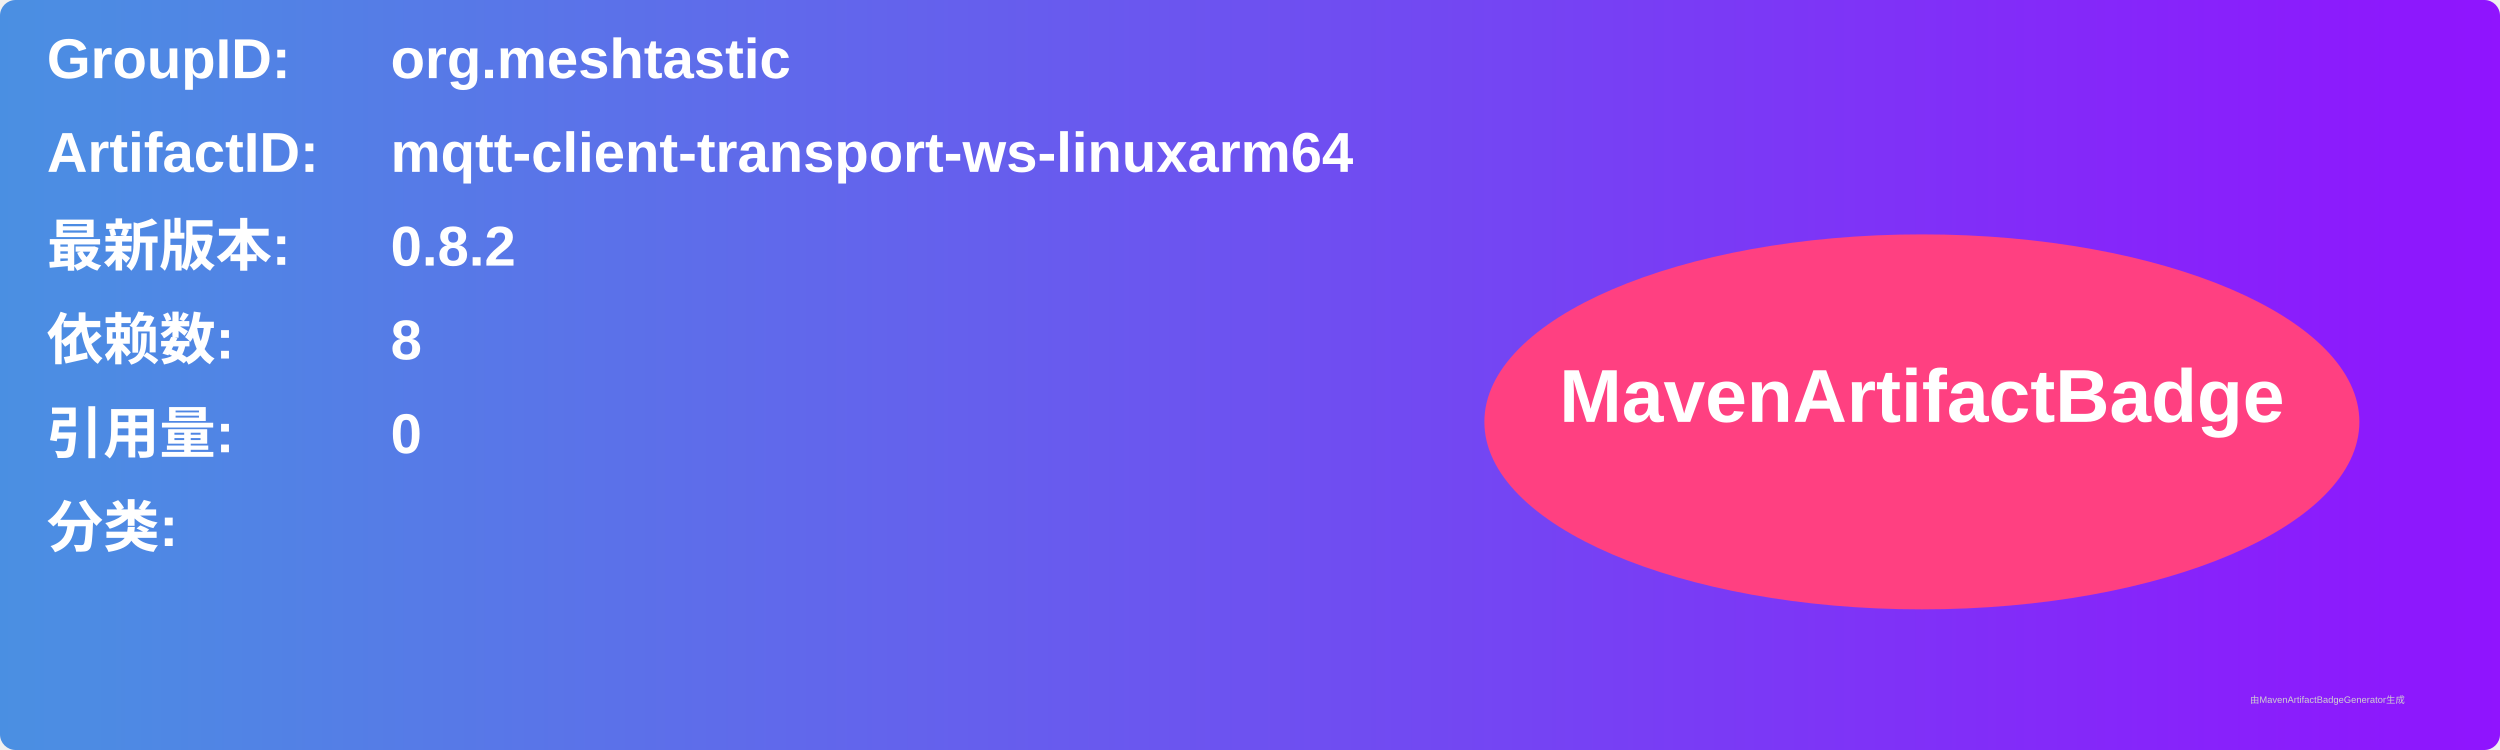
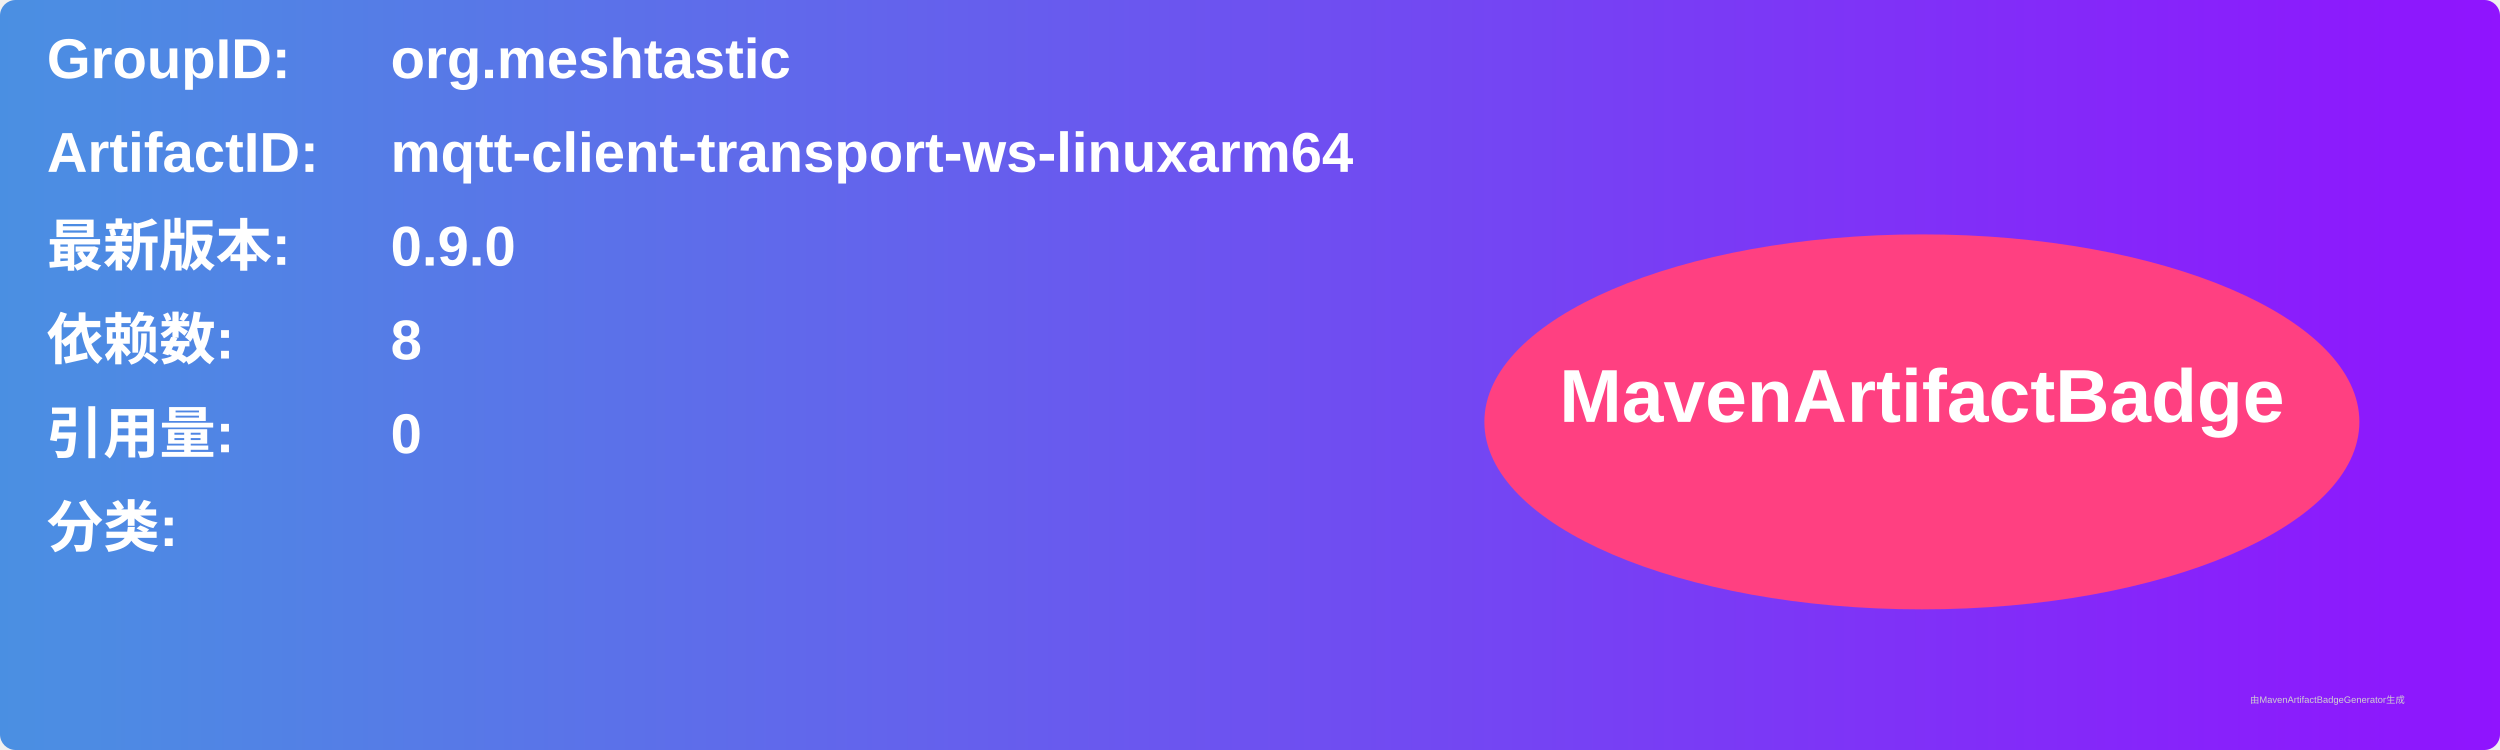
<svg xmlns="http://www.w3.org/2000/svg" width="800" height="240" viewBox="0 0 800 240">
  <linearGradient id="grad" x1="0%" y1="0%" x2="100%" y2="0%">
    <stop offset="0%" stop-color="#4a90e2" />
    <stop offset="100%" stop-color="#9013fe" />
  </linearGradient>
  <rect width="100%" height="100%" rx="5" ry="5" fill="url(#grad)" />
  <g transform="translate(15, 15)">
    <text x="0" y="10" font-family="Arial" font-size="18" fill="white" font-weight="bold" width="260">GroupID:</text>
    <text x="110" y="10" font-family="Arial" font-size="18" fill="white" font-weight="bold" width="460">org.meshtastic</text>
    <text x="0" y="40" font-family="Arial" font-size="18" fill="white" font-weight="bold" width="260">ArtifactID:</text>
    <text x="110" y="40" font-family="Arial" font-size="18" fill="white" font-weight="bold" width="460">mqtt-client-transport-ws-linuxarm64</text>
    <text x="0" y="70" font-family="Arial" font-size="18" fill="white" font-weight="bold">最新版本:</text>
    <text x="110" y="70" font-family="Arial" font-size="18" fill="white" font-weight="bold">
-       <tspan font-weight="bold">0.8.2</tspan>
+       <tspan font-weight="bold">0.9.0</tspan>
    </text>
    <text x="0" y="100" font-family="Arial" font-size="18" fill="white" font-weight="bold">依赖数: </text>
    <text x="110" y="100" font-family="Arial" font-size="18" fill="white">
      <tspan font-weight="bold">8</tspan>
    </text>
    <text x="0" y="130" font-family="Arial" font-size="18" fill="white" font-weight="bold">引用量: </text>
    <text x="110" y="130" font-family="Arial" font-size="18" fill="white">
      <tspan font-weight="bold">0</tspan>
    </text>
    <text x="0" y="160" font-family="Arial" font-size="18" fill="white" font-weight="bold">分类:</text>
    <text x="10" y="190" font-family="Arial" font-size="10" fill="white">
      <tspan font-weight="bold" />
    </text>
    <ellipse cx="600" cy="120" rx="140" ry="60" fill="#ff4081" />
    <text x="600" y="120" text-anchor="middle" font-family="Arial" font-size="24" fill="white" font-weight="bold">MavenArtifactBadge</text>
  </g>
  <text x="720" y="225" font-family="Arial" font-size="3" fill="#d0d0d0">由MavenArtifactBadgeGenerator生成</text>
</svg>
